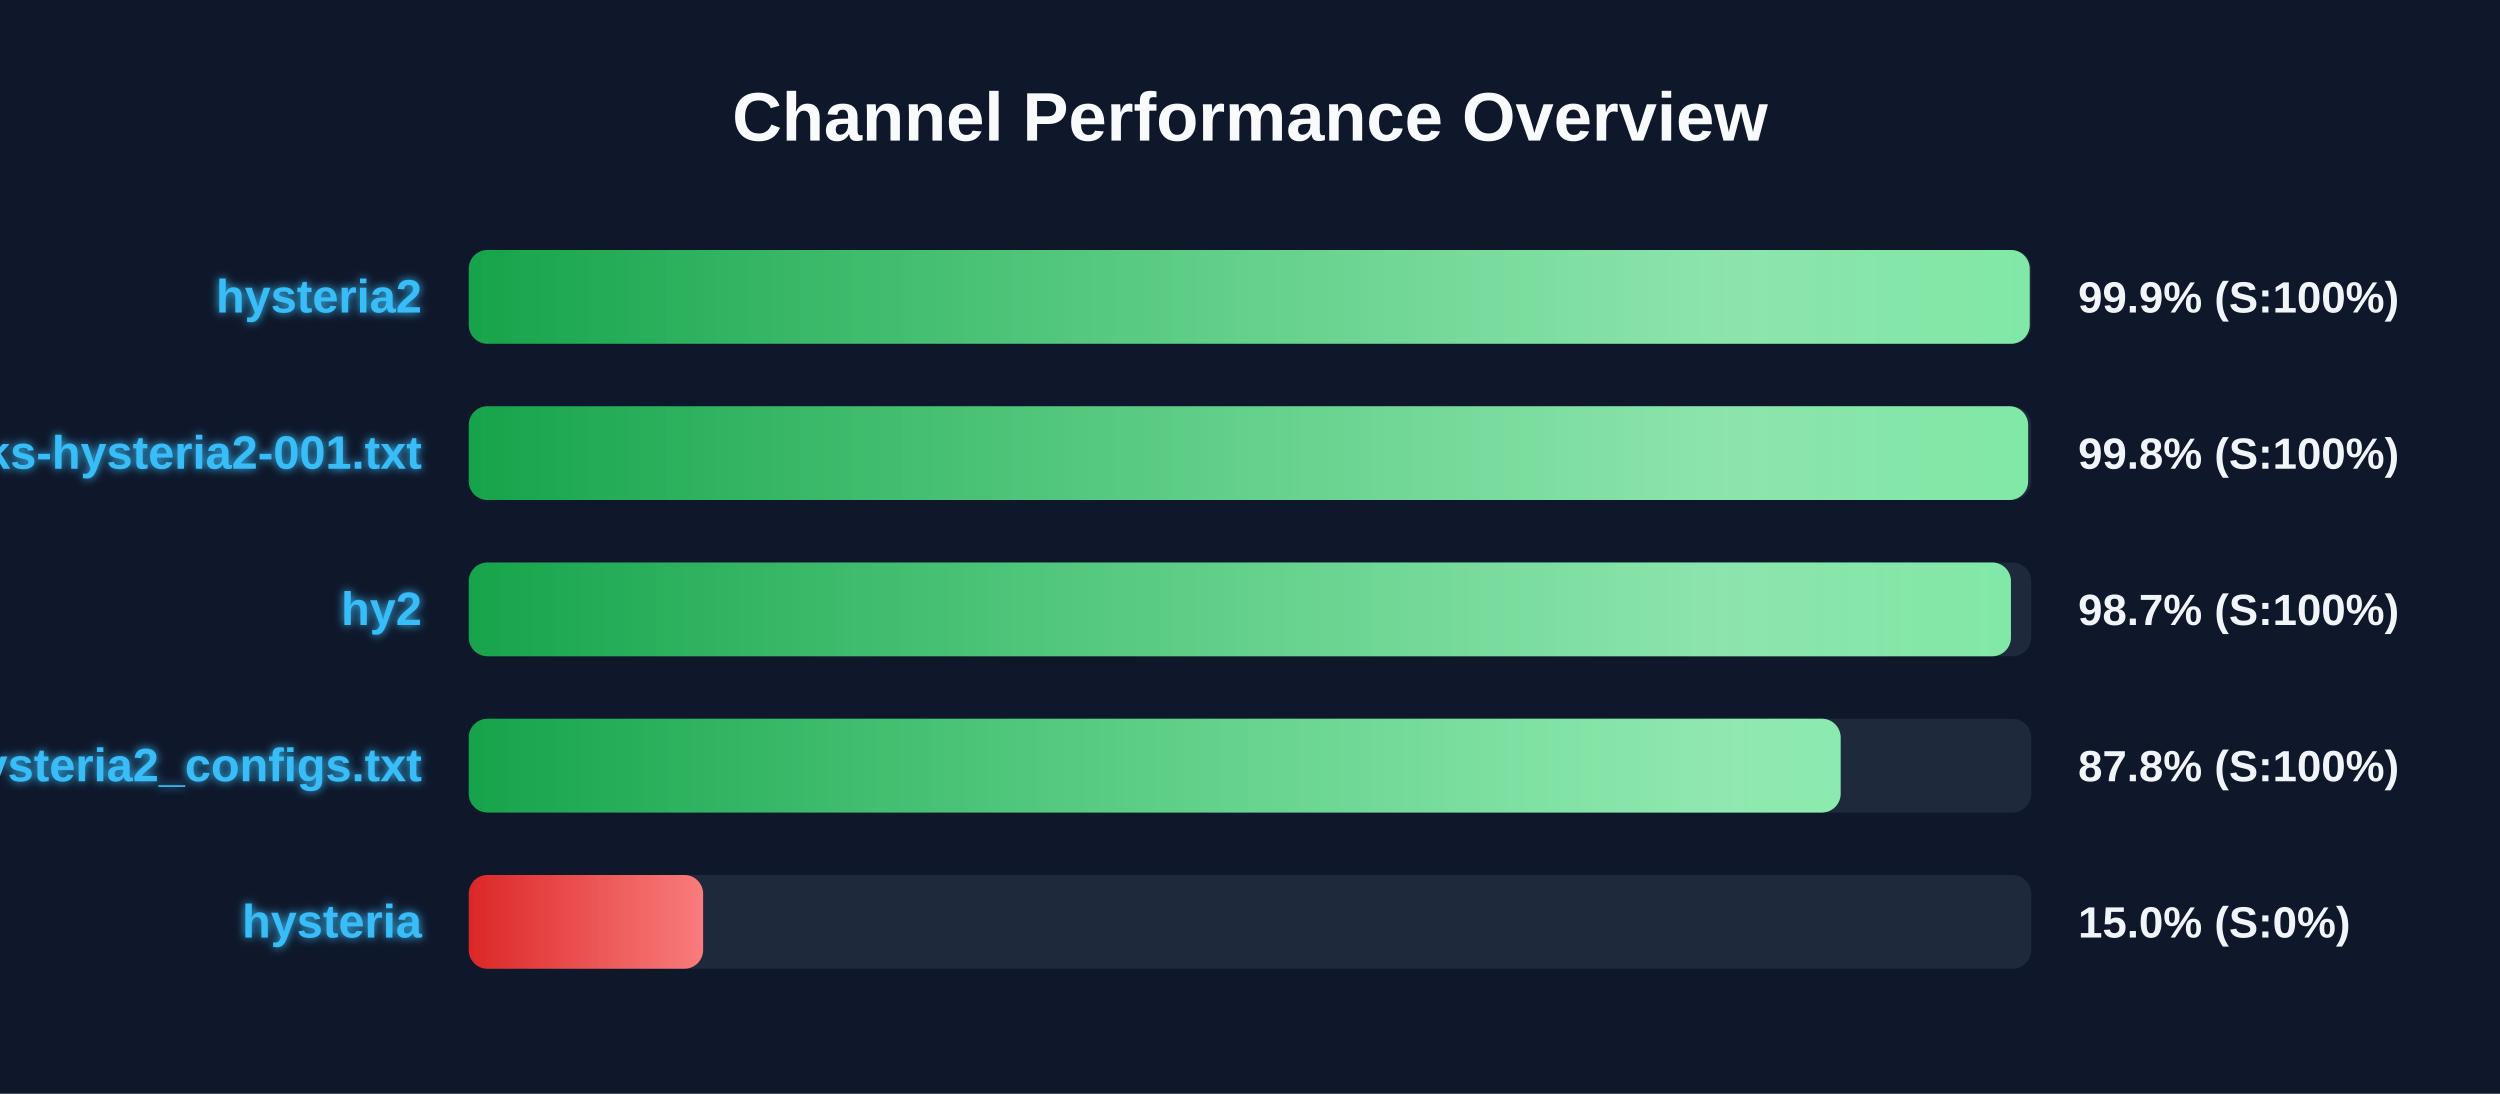
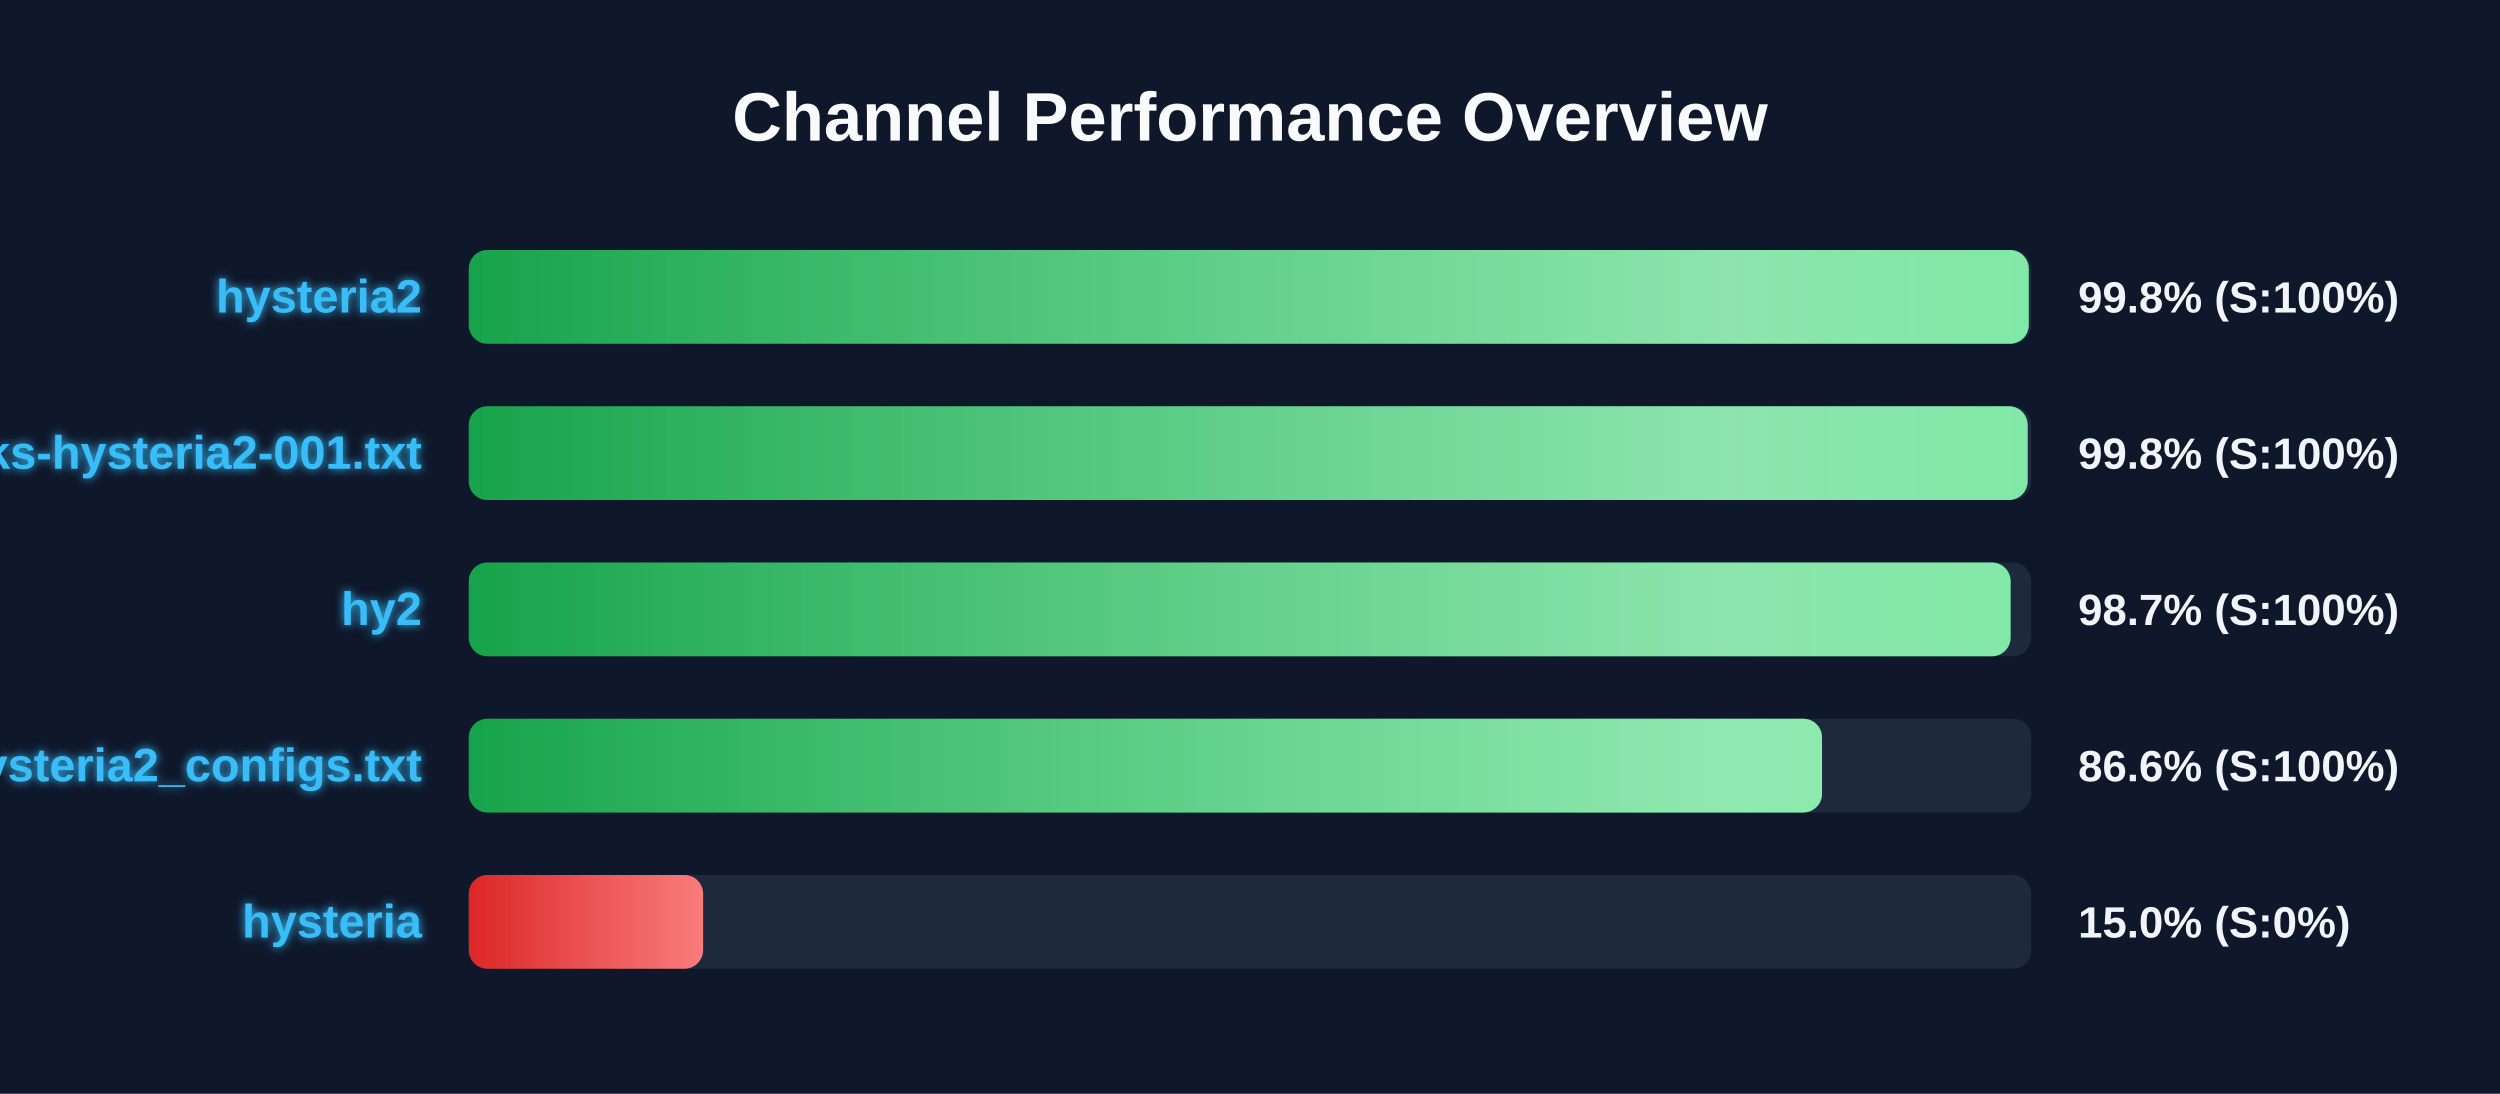
<svg xmlns="http://www.w3.org/2000/svg" width="800" height="350" version="1.1">
  <defs>
    <linearGradient id="grad-green" x1="0%" y1="0%" x2="100%" y2="0%">
      <stop offset="0%" stop-color="#16a34a" />
      <stop offset="100%" stop-color="#4ade80" />
    </linearGradient>
    <linearGradient id="grad-yellow" x1="0%" y1="0%" x2="100%" y2="0%">
      <stop offset="0%" stop-color="#ca8a04" />
      <stop offset="100%" stop-color="#fde047" />
    </linearGradient>
    <linearGradient id="grad-red" x1="0%" y1="0%" x2="100%" y2="0%">
      <stop offset="0%" stop-color="#dc2626" />
      <stop offset="100%" stop-color="#f87171" />
    </linearGradient>
    <linearGradient id="shimmer" x1="0%" y1="0%" x2="100%" y2="0%">
      <stop offset="0%" stop-color="rgba(255,255,255,0)" />
      <stop offset="50%" stop-color="rgba(255,255,255,0.4)" />
      <stop offset="100%" stop-color="rgba(255,255,255,0)" />
    </linearGradient>
    <filter id="glow" x="-20%" y="-20%" width="140%" height="140%">
      <feGaussianBlur stdDeviation="1.5" result="blur" />
      <feComposite in="SourceGraphic" in2="blur" operator="over" />
    </filter>
  </defs>
  <style>
        .bg-rect { fill: #0f172a; }
        .title { font: bold 22px 'Segoe UI', Arial, sans-serif; fill: #f8fafc; }
        .row { font: bold 15px 'Segoe UI', Arial, sans-serif; fill: #38bdf8; filter: url(#glow); }
        .score { font: bold 14px 'Segoe UI', Arial, sans-serif; fill: #f1f5f9; }
        @keyframes shimmer-anim {
            0% { transform: translateX(-100%); }
            100% { transform: translateX(200%); }
        }
        .shimmer-rect {
            animation: shimmer-anim 2.5s infinite linear;
        }
    </style>
  <rect width="100%" height="100%" class="bg-rect" />
  <text x="400" y="45" text-anchor="middle" class="title">Channel Performance Overview</text>
  <rect x="150" y="80" width="500" height="30" fill="#1e293b" rx="6" />
  <clipPath id="clip-0">
-     <rect x="150" y="80" width="499.5" height="30" rx="6" />
+     <rect x="150" y="80" width="499.2" height="30" rx="6" />
  </clipPath>
-   <rect x="150" y="80" width="499.5" height="30" fill="url(#grad-green)" rx="6" />
+   <rect x="150" y="80" width="499.2" height="30" fill="url(#grad-green)" rx="6" />
  <g clip-path="url(#clip-0)">
    <rect x="150" y="80" width="100%" height="30" fill="url(#shimmer)" class="shimmer-rect" />
  </g>
  <text x="135" y="100" text-anchor="end" class="row">hysteria2</text>
-   <text x="665" y="100" text-anchor="start" class="score">99.9% (S:100%)</text>
+   <text x="665" y="100" text-anchor="start" class="score">99.8% (S:100%)</text>
  <rect x="150" y="130" width="500" height="30" fill="#1e293b" rx="6" />
  <clipPath id="clip-1">
-     <rect x="150" y="130" width="499.0" height="30" rx="6" />
+     <rect x="150" y="130" width="498.85" height="30" rx="6" />
  </clipPath>
-   <rect x="150" y="130" width="499.0" height="30" fill="url(#grad-green)" rx="6" />
+   <rect x="150" y="130" width="498.85" height="30" fill="url(#grad-green)" rx="6" />
  <g clip-path="url(#clip-1)">
    <rect x="150" y="130" width="100%" height="30" fill="url(#shimmer)" class="shimmer-rect" />
  </g>
  <text x="135" y="150" text-anchor="end" class="row">EbraSha-Protocol-Chunks-hysteria2-001.txt</text>
  <text x="665" y="150" text-anchor="start" class="score">99.8% (S:100%)</text>
  <rect x="150" y="180" width="500" height="30" fill="#1e293b" rx="6" />
  <clipPath id="clip-2">
-     <rect x="150" y="180" width="493.5" height="30" rx="6" />
+     <rect x="150" y="180" width="493.4" height="30" rx="6" />
  </clipPath>
-   <rect x="150" y="180" width="493.5" height="30" fill="url(#grad-green)" rx="6" />
+   <rect x="150" y="180" width="493.4" height="30" fill="url(#grad-green)" rx="6" />
  <g clip-path="url(#clip-2)">
    <rect x="150" y="180" width="100%" height="30" fill="url(#shimmer)" class="shimmer-rect" />
  </g>
  <text x="135" y="200" text-anchor="end" class="row">hy2</text>
  <text x="665" y="200" text-anchor="start" class="score">98.7% (S:100%)</text>
  <rect x="150" y="230" width="500" height="30" fill="#1e293b" rx="6" />
  <clipPath id="clip-3">
-     <rect x="150" y="230" width="439.0" height="30" rx="6" />
+     <rect x="150" y="230" width="433.05" height="30" rx="6" />
  </clipPath>
-   <rect x="150" y="230" width="439.0" height="30" fill="url(#grad-green)" rx="6" />
+   <rect x="150" y="230" width="433.05" height="30" fill="url(#grad-green)" rx="6" />
  <g clip-path="url(#clip-3)">
    <rect x="150" y="230" width="100%" height="30" fill="url(#shimmer)" class="shimmer-rect" />
  </g>
  <text x="135" y="250" text-anchor="end" class="row">hysteria2_configs.txt</text>
-   <text x="665" y="250" text-anchor="start" class="score">87.8% (S:100%)</text>
+   <text x="665" y="250" text-anchor="start" class="score">86.6% (S:100%)</text>
  <rect x="150" y="280" width="500" height="30" fill="#1e293b" rx="6" />
  <clipPath id="clip-4">
    <rect x="150" y="280" width="75.0" height="30" rx="6" />
  </clipPath>
  <rect x="150" y="280" width="75.0" height="30" fill="url(#grad-red)" rx="6" />
  <g clip-path="url(#clip-4)">
    <rect x="150" y="280" width="100%" height="30" fill="url(#shimmer)" class="shimmer-rect" />
  </g>
  <text x="135" y="300" text-anchor="end" class="row">hysteria</text>
  <text x="665" y="300" text-anchor="start" class="score">15.0% (S:0%)</text>
</svg>
